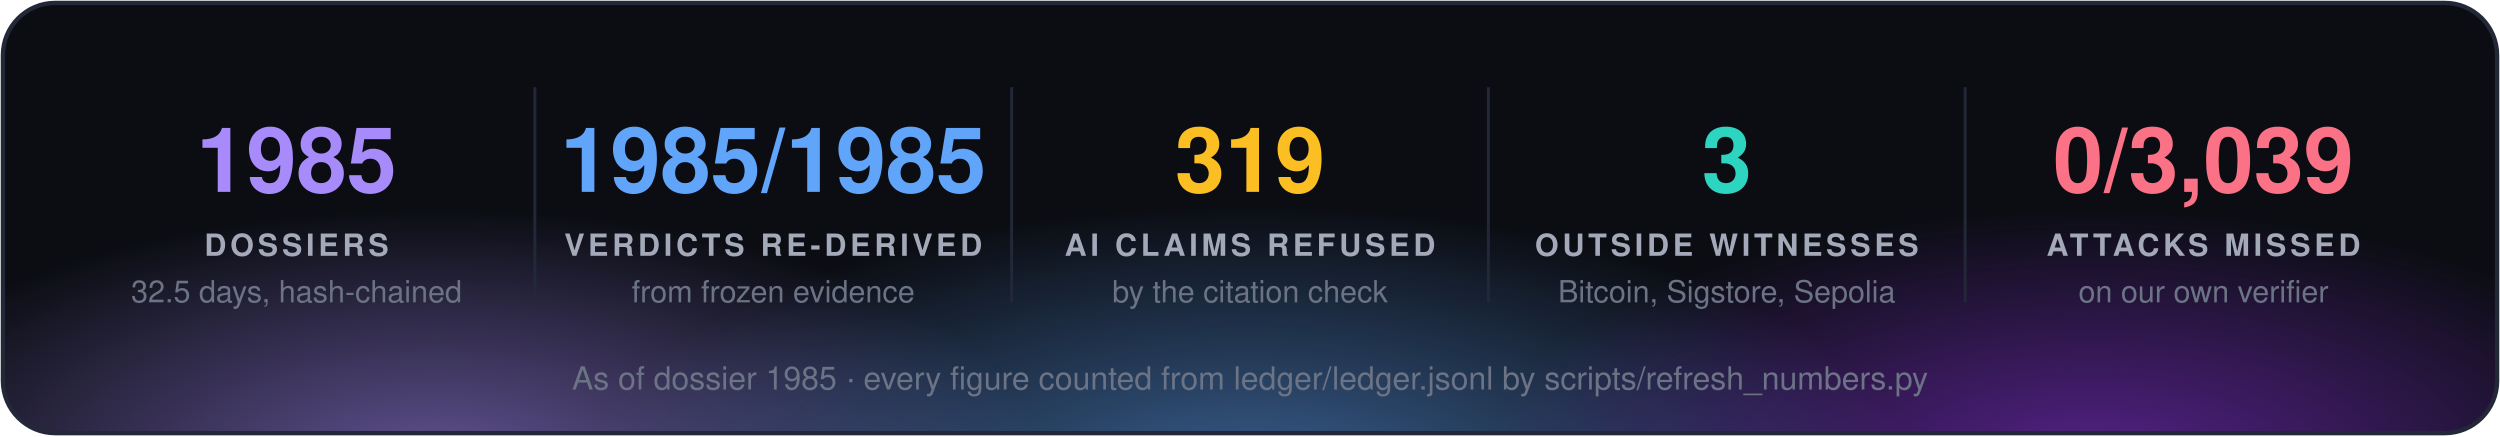
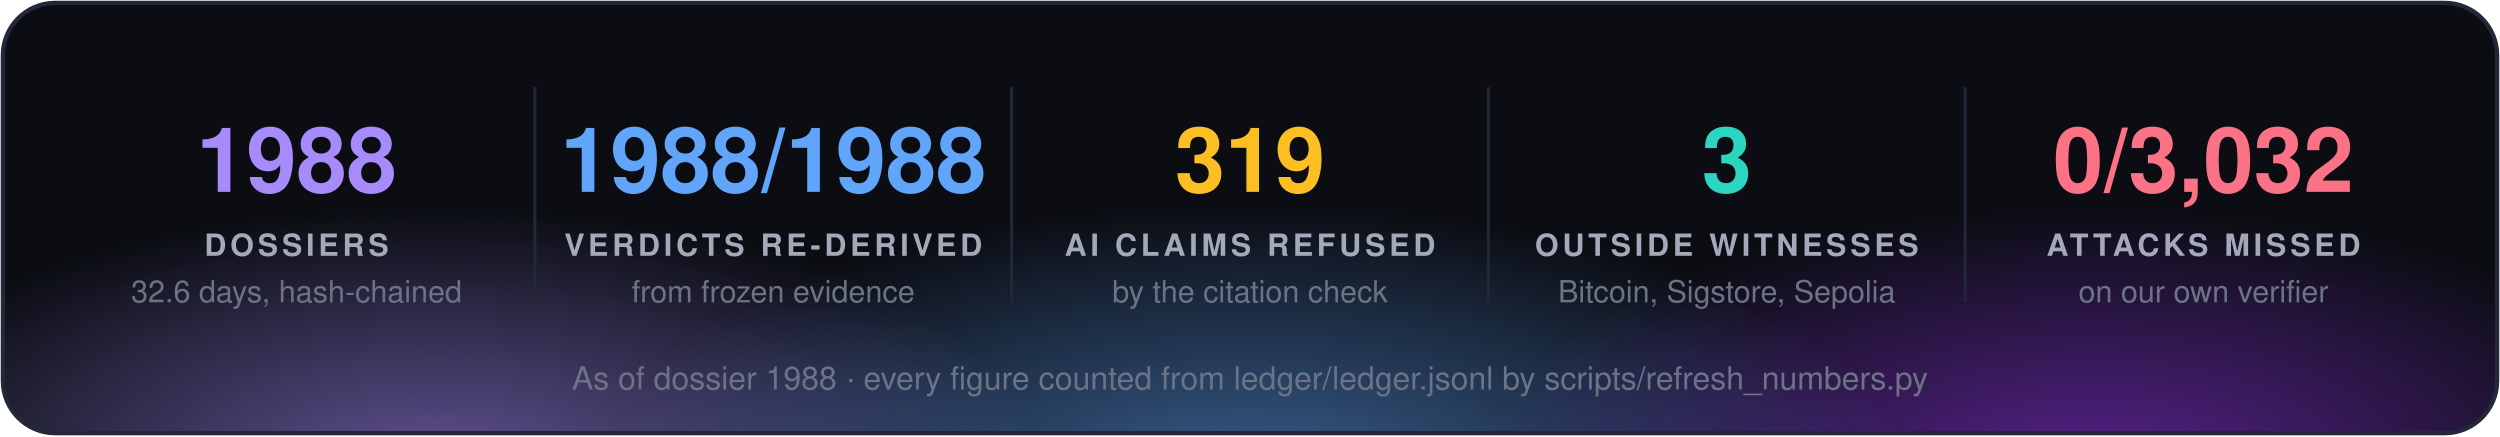
<svg xmlns="http://www.w3.org/2000/svg" width="860" height="150" viewBox="0 0 860 150" font-family="'Segoe UI', 'Helvetica Neue', Helvetica, Arial, sans-serif">
  <defs>
    <radialGradient id="g0" cx="50%" cy="50%" r="50%">
      <stop offset="0" stop-color="#a78bfa" stop-opacity="0.55" />
      <stop offset="1" stop-color="#a78bfa" stop-opacity="0" />
    </radialGradient>
    <radialGradient id="g1" cx="50%" cy="50%" r="50%">
      <stop offset="0" stop-color="#60a5fa" stop-opacity="0.55" />
      <stop offset="1" stop-color="#60a5fa" stop-opacity="0" />
    </radialGradient>
    <radialGradient id="g2" cx="50%" cy="50%" r="50%">
      <stop offset="0" stop-color="#9333ea" stop-opacity="0.55" />
      <stop offset="1" stop-color="#9333ea" stop-opacity="0" />
    </radialGradient>
    <clipPath id="panel">
      <rect x="1" y="1" width="858" height="148" rx="18" />
    </clipPath>
  </defs>
  <rect x="1" y="1" width="858" height="148" rx="18" fill="#0b0d13" />
  <g clip-path="url(#panel)">
    <ellipse cx="150" cy="160" rx="210" ry="88" fill="url(#g0)" />
    <ellipse cx="430" cy="168" rx="230" ry="97" fill="url(#g1)" />
    <ellipse cx="720" cy="160" rx="210" ry="88" fill="url(#g2)" />
  </g>
  <rect x="1" y="1" width="858" height="148" rx="18" fill="none" stroke="#232838" stroke-width="1.5" />
-   <text x="102.0" y="66" fill="#a78bfa" font-size="31" font-weight="700" text-anchor="middle">1985</text>
+   <text x="102.0" y="66" fill="#a78bfa" font-size="31" font-weight="700" text-anchor="middle">1988</text>
  <text x="102.0" y="88" fill="#a3a9b8" font-size="10.5" font-weight="700" letter-spacing="1.3" text-anchor="middle">DOSSIERS</text>
-   <text x="102.0" y="104" fill="#6b7385" font-size="10.5" text-anchor="middle">32.5 days, hash-chained</text>
+   <text x="102.0" y="104" fill="#6b7385" font-size="10.5" text-anchor="middle">32.6 days, hash-chained</text>
  <line x1="184.0" y1="30" x2="184.0" y2="104" stroke="#232838" />
-   <text x="266.0" y="66" fill="#60a5fa" font-size="31" font-weight="700" text-anchor="middle">1985/1985</text>
+   <text x="266.0" y="66" fill="#60a5fa" font-size="31" font-weight="700" text-anchor="middle">1988/1988</text>
  <text x="266.0" y="88" fill="#a3a9b8" font-size="10.5" font-weight="700" letter-spacing="1.3" text-anchor="middle">VERDICTS RE-DERIVED</text>
  <text x="266.0" y="104" fill="#6b7385" font-size="10.5" text-anchor="middle">from frozen evidence</text>
  <line x1="348.0" y1="30" x2="348.0" y2="104" stroke="#232838" />
  <text x="430.0" y="66" fill="#fbbf24" font-size="31" font-weight="700" text-anchor="middle">319</text>
  <text x="430.0" y="88" fill="#a3a9b8" font-size="10.5" font-weight="700" letter-spacing="1.3" text-anchor="middle">AI CLAIMS REFUSED</text>
  <text x="430.0" y="104" fill="#6b7385" font-size="10.5" text-anchor="middle">by the citation check</text>
  <line x1="512.0" y1="30" x2="512.0" y2="104" stroke="#232838" />
  <text x="594.0" y="66" fill="#2dd4bf" font-size="31" font-weight="700" text-anchor="middle">3</text>
  <text x="594.0" y="88" fill="#a3a9b8" font-size="10.5" font-weight="700" letter-spacing="1.3" text-anchor="middle">OUTSIDE WITNESSES</text>
  <text x="594.0" y="104" fill="#6b7385" font-size="10.5" text-anchor="middle">Bitcoin, Sigstore, Sepolia</text>
  <line x1="676.0" y1="30" x2="676.0" y2="104" stroke="#232838" />
-   <text x="758.0" y="66" fill="#fb7185" font-size="31" font-weight="700" text-anchor="middle">0/3,039</text>
+   <text x="758.0" y="66" fill="#fb7185" font-size="31" font-weight="700" text-anchor="middle">0/3,032</text>
  <text x="758.0" y="88" fill="#a3a9b8" font-size="10.5" font-weight="700" letter-spacing="1.3" text-anchor="middle">ATTACKS MISSED</text>
  <text x="758.0" y="104" fill="#6b7385" font-size="10.5" text-anchor="middle">on our own verifier</text>
-   <text x="430.0" y="134" fill="#6b7385" font-size="11" text-anchor="middle">As of dossier 1985 · every figure counted from ledger/ledger.jsonl by scripts/refresh_numbers.py</text>
+   <text x="430.0" y="134" fill="#6b7385" font-size="11" text-anchor="middle">As of dossier 1988 · every figure counted from ledger/ledger.jsonl by scripts/refresh_numbers.py</text>
</svg>
